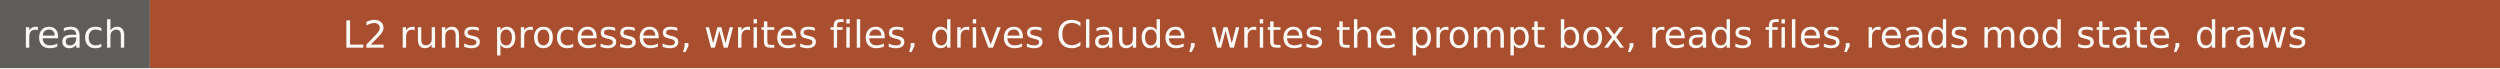
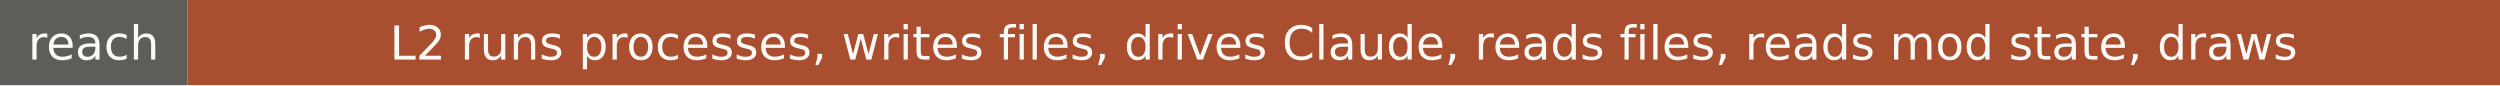
- <svg xmlns="http://www.w3.org/2000/svg" width="734" height="20" role="img" aria-label="reach: L2 runs processes, writes files, drives Claude, writes the prompt box, reads files, reads mod state, draws">
+ <svg xmlns="http://www.w3.org/2000/svg" width="587" height="20" role="img" aria-label="reach: L2 runs processes, writes files, drives Claude, reads files, reads mod state, draws">
  <rect width="44" height="20" fill="#5e5d59" />
-   <rect x="44" width="690" height="20" fill="#a94e2f" />
+   <rect x="44" width="543" height="20" fill="#a94e2f" />
  <g fill="#faf9f5" font-family="Verdana,DejaVu Sans,sans-serif" font-size="11" text-anchor="middle">
    <text x="22" y="14">reach</text>
-     <text x="389" y="14">L2 runs processes, writes files, drives Claude, writes the prompt box, reads files, reads mod state, draws</text>
+     <text x="315.5" y="14">L2 runs processes, writes files, drives Claude, reads files, reads mod state, draws</text>
  </g>
</svg>
